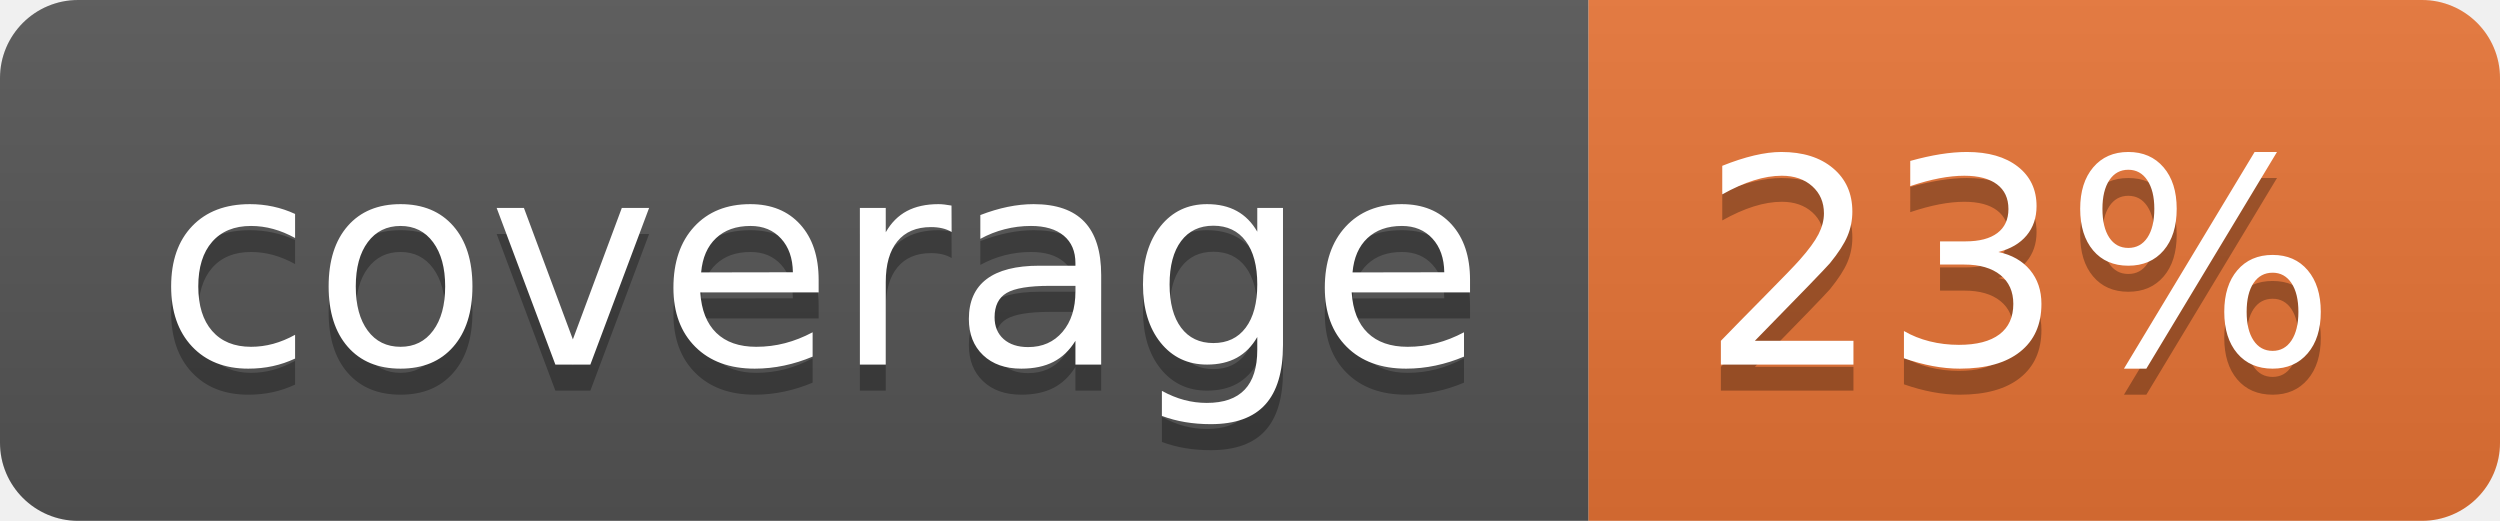
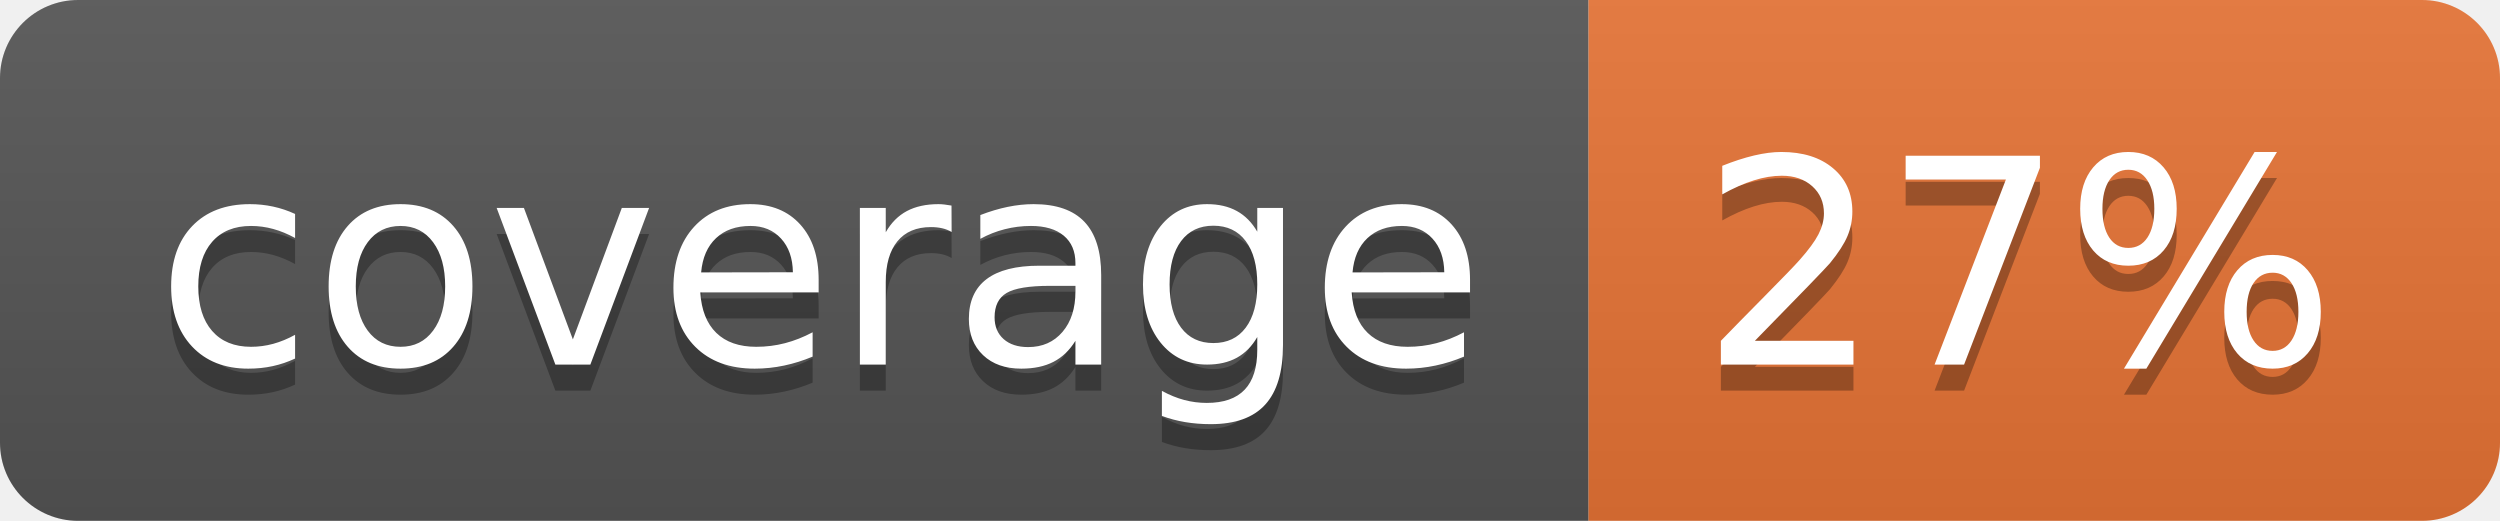
<svg xmlns="http://www.w3.org/2000/svg" width="96" height="20">
  <linearGradient id="b" x2="0" y2="100%">
    <stop offset="0" stop-color="#bbb" stop-opacity=".1" />
    <stop offset="1" stop-opacity=".1" />
  </linearGradient>
  <clipPath id="a">
    <rect width="96" height="20" rx="3" fill="#fff" />
  </clipPath>
  <g clip-path="url(#a)">
    <path fill="#555" d="M0 0h61v20H0z" />
    <path fill="#E87435" d="M61 0h35v20H61z" />
    <path fill="url(#b)" d="M0 0h96v20H0z" />
  </g>
  <g fill="#fff" text-anchor="middle" font-family="DejaVu Sans,Verdana,Geneva,sans-serif" font-size="110">
    <text x="315" y="150" fill="#010101" fill-opacity=".3" transform="scale(.1)" textLength="510">coverage</text>
    <text x="315" y="140" transform="scale(.1)" textLength="510">coverage</text>
-     <text x="775" y="150" fill="#010101" fill-opacity=".3" transform="scale(.1)" textLength="250">23%</text>
-     <text x="775" y="140" transform="scale(.1)" textLength="250">23%</text>
+     <text x="775" y="150" fill="#010101" fill-opacity=".3" transform="scale(.1)" textLength="250">27%</text>
+     <text x="775" y="140" transform="scale(.1)" textLength="250">27%</text>
  </g>
</svg>
